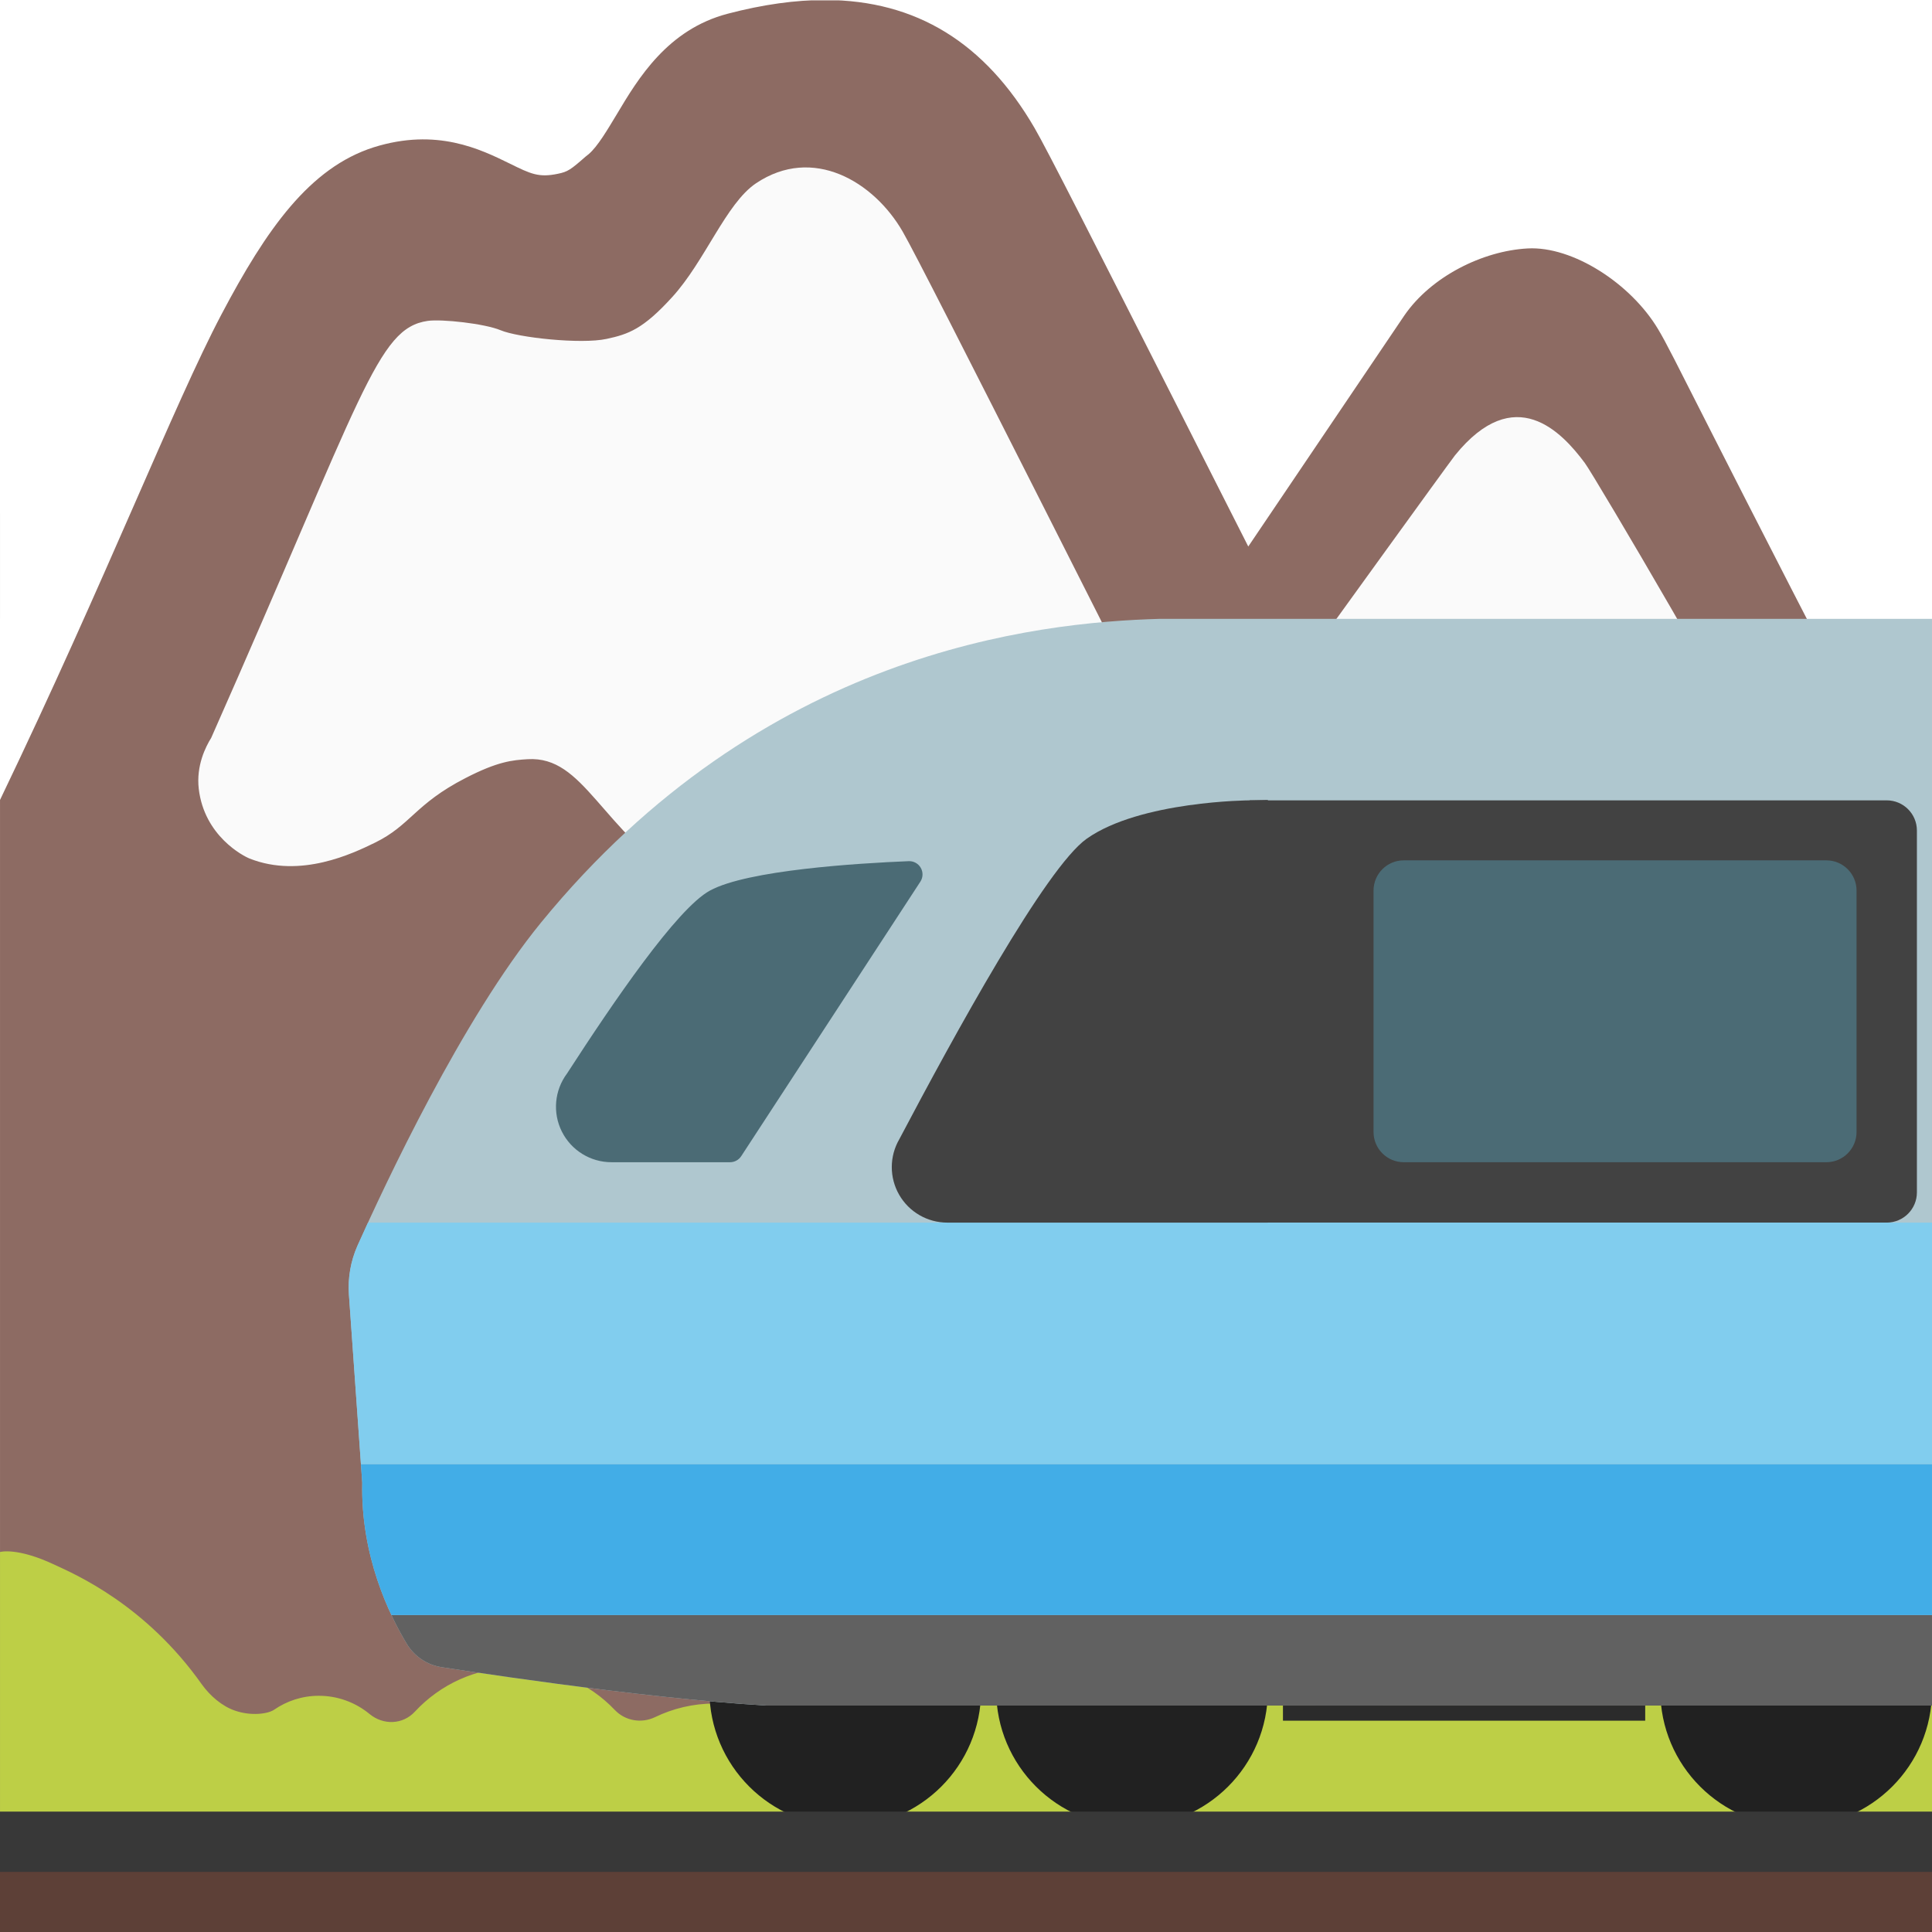
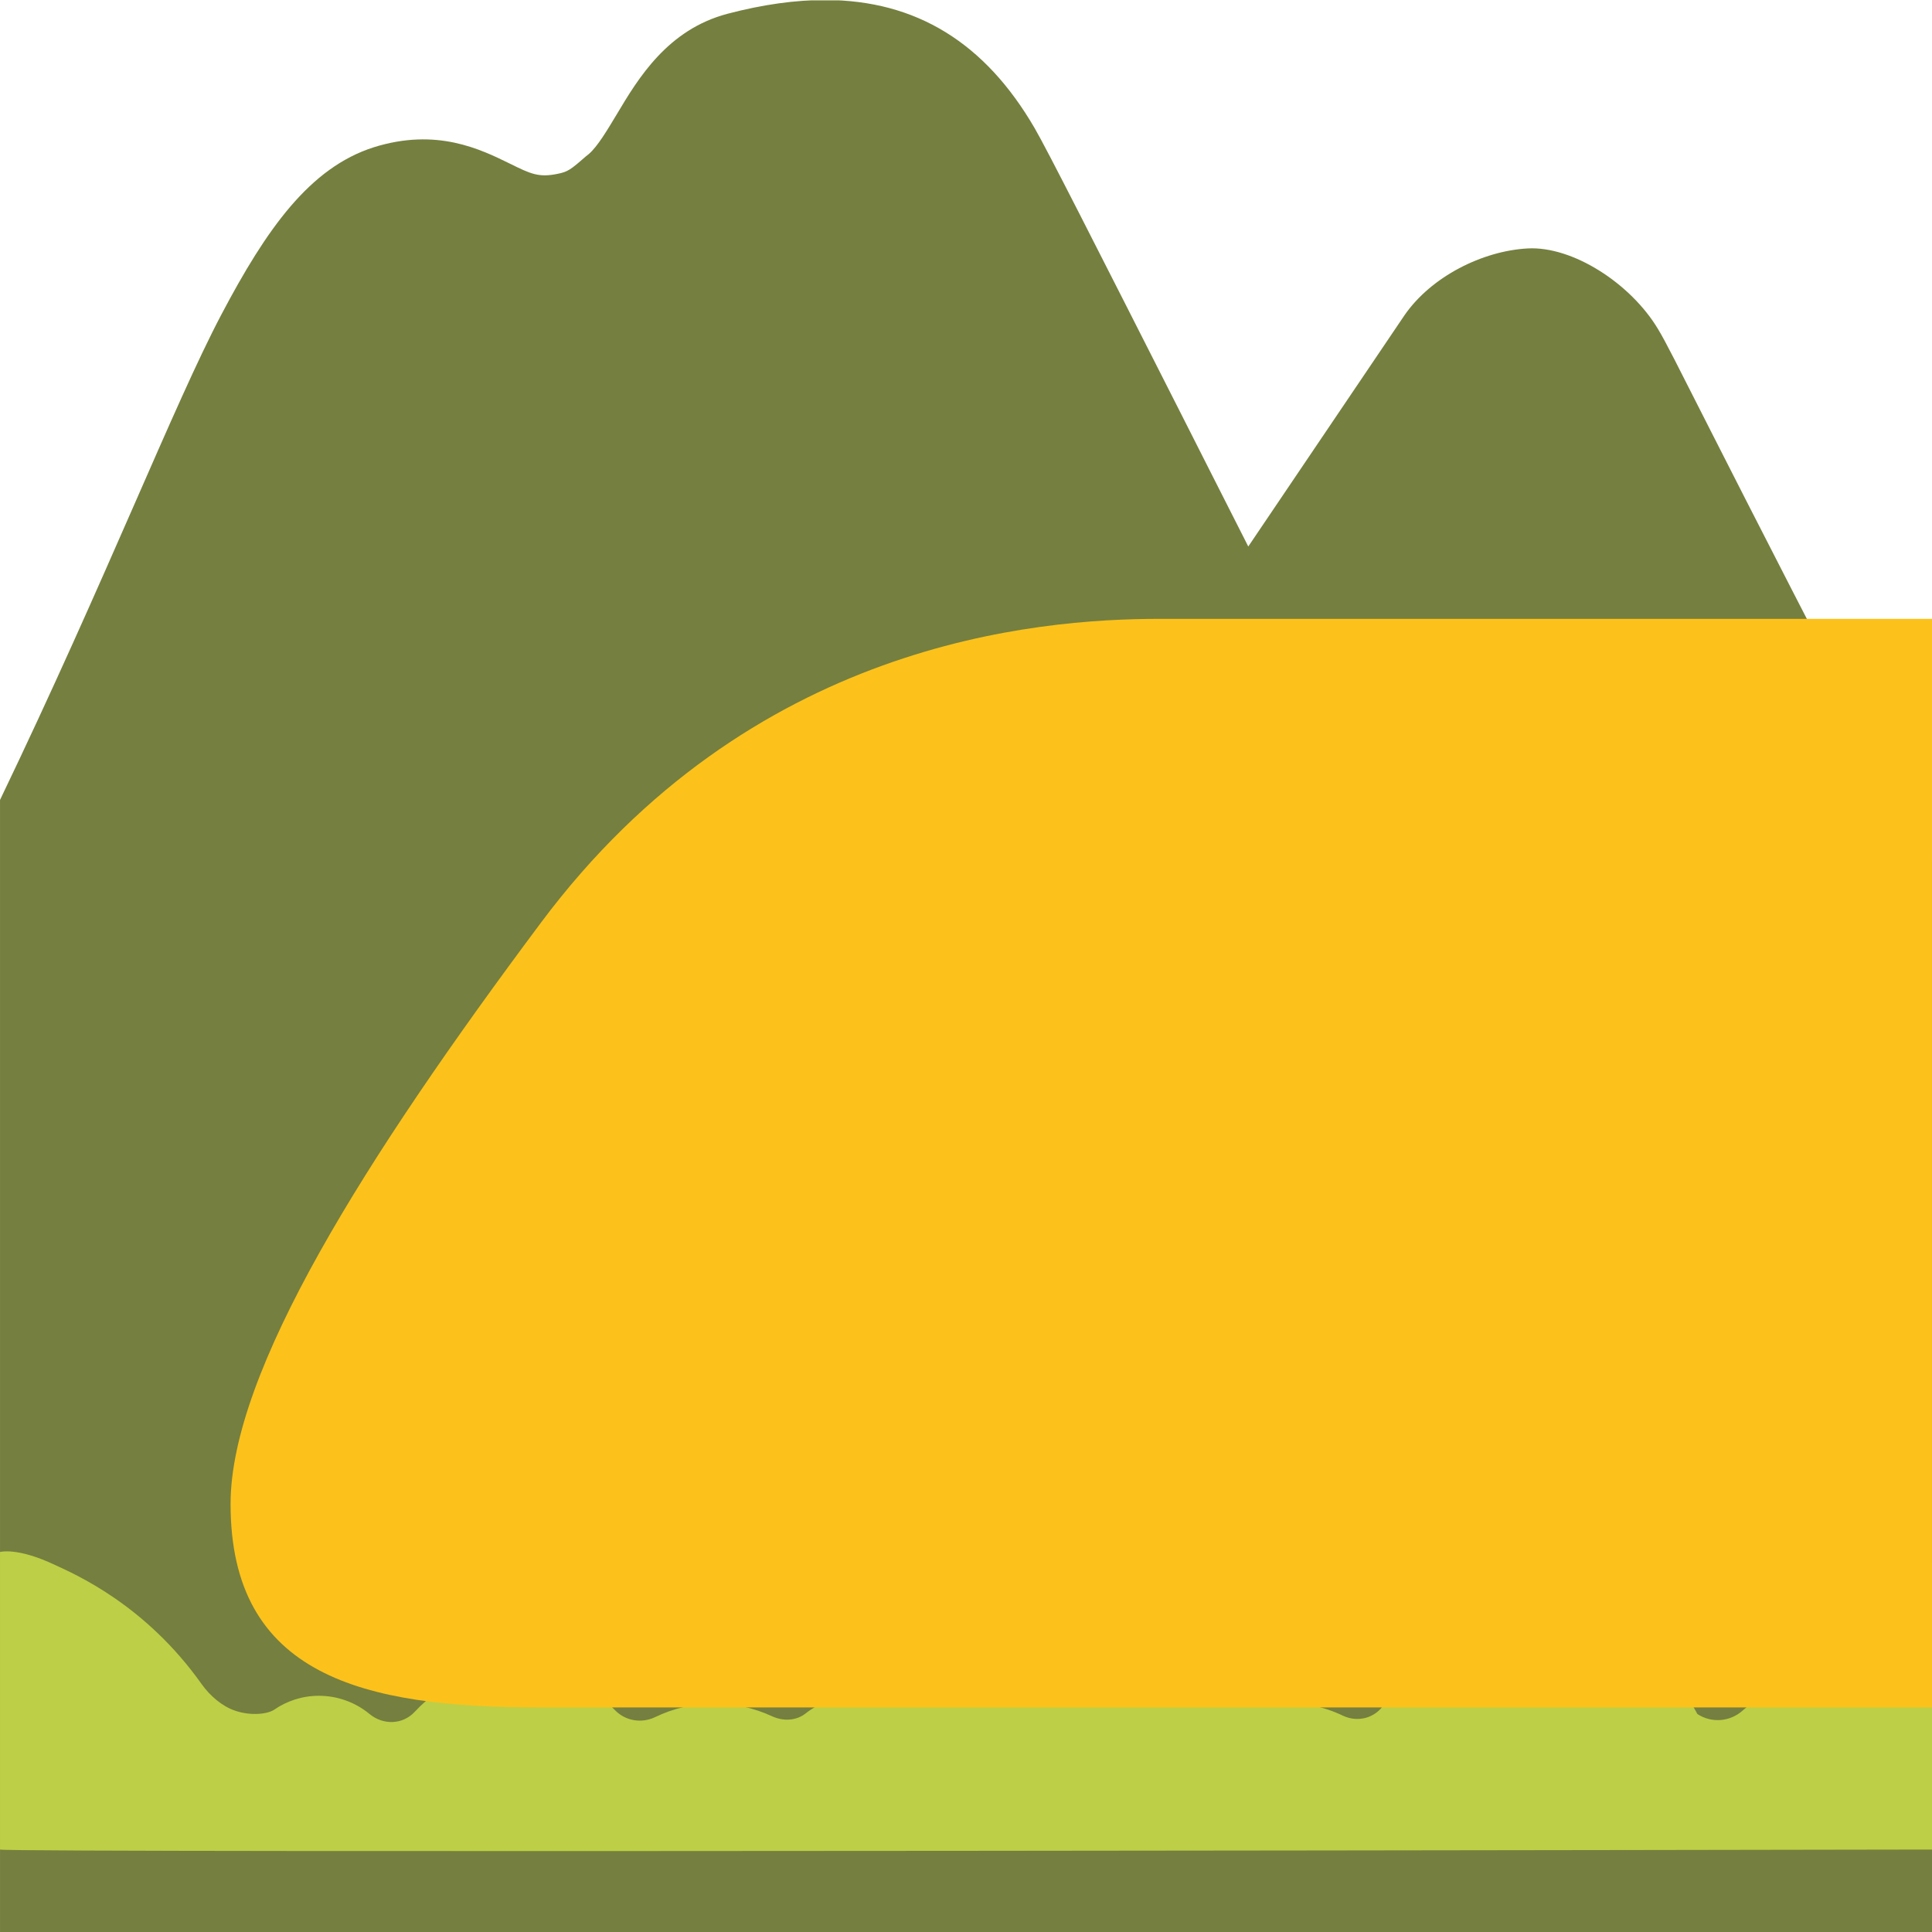
- <svg xmlns="http://www.w3.org/2000/svg" width="128px" height="128px" version="1.1" xml:space="preserve" style="fill-rule:evenodd;clip-rule:evenodd;stroke-linejoin:round;stroke-miterlimit:2;">
-   <g transform="matrix(1,0,0,1,-256,0)">
-     <g id="High-Speed-Train" />
-     <g transform="matrix(1.00235,0,0,1.0101,127.85,1.0101)">
-       <g id="Steam-Locomotive">
-         <rect x="71.96" y="32.66" width="55.89" height="6.93" style="fill:#2f2f2f;" />
-       </g>
-     </g>
-     <g id="Mountain-Railway">
-       <clipPath id="_clip1">
-         <rect x="256" y="0.024" width="128" height="127.977" />
-       </clipPath>
-       <g clip-path="url(#_clip1)">
-         <g id="Mountain" transform="matrix(1.04798,0,0,1.04798,-15.3524,-3.14393)">
-           <clipPath id="_clip2">
-             <rect x="258.93" y="3.023" width="122.14" height="122.118" />
-           </clipPath>
-           <g clip-path="url(#_clip2)">
-             <g transform="matrix(1.20326,0,0,1.20326,242.991,-26.0179)">
-               <path d="M56.625,24.117C55.039,24.112 53.325,24.353 51.48,24.837C48.316,25.667 46.775,28.237 45.654,30.117C45.152,30.947 44.649,31.81 44.17,32.219L44.008,32.348C43.225,33.037 43.072,33.141 42.558,33.246C41.554,33.456 41.135,33.258 40.025,32.709C38.495,31.962 36.195,30.816 32.879,31.855C29.516,32.93 27.249,36.143 24.879,40.639C22.379,45.379 18.832,54.52 13.246,66.146L13.246,125.623L114.754,125.623L114.754,69.358C102.33,45.418 101.23,42.85 100.352,41.395C98.915,39.002 95.867,37.04 93.508,37.169C91.149,37.297 88.44,38.639 87.028,40.694C86.572,41.372 83.268,46.254 78.83,52.829C77.534,50.26 76.295,47.843 75.174,45.612C70.666,36.726 68.284,32.018 67.607,30.851C64.997,26.358 61.383,24.131 56.625,24.116L56.625,24.117Z" style="fill:#8d6b63;fill-rule:nonzero;" />
-             </g>
-             <g transform="matrix(1.20326,0,0,1.20326,242.991,-26.0179)">
-               <path d="M90.554,67.473C89.433,67.379 88.65,66.515 87.868,65.628C86.63,64.203 84.972,61.763 82.683,57.71C82.683,57.71 89.223,48.649 89.69,48.041C92.831,44.164 95.295,46.804 96.51,48.438C97.035,49.139 105.198,63.047 105.338,63.923C105.408,64.367 105.221,64.518 105.046,64.752C104.952,64.88 104.999,65.359 103.329,65.242C103.129,65.234 102.93,65.21 102.734,65.172C102.238,65.092 101.75,64.971 101.274,64.81C100.737,64.624 98.868,63.981 97.385,64.156C96.871,64.215 96.778,64.332 94.407,65.698C91.663,67.321 91.184,67.531 90.554,67.473ZM35.716,40.976C36.452,40.871 38.706,41.116 39.546,41.466C40.457,41.852 43.762,42.214 45.116,41.922C46.261,41.677 47.032,41.409 48.561,39.727C50.29,37.835 51.387,34.811 52.964,33.748C55.954,31.74 59.153,33.655 60.671,36.282C61.267,37.31 64.256,43.207 68.028,50.657C68.495,51.58 69.406,53.39 71.228,56.987C73.341,61.144 74.322,63.281 73.738,64.729C73.446,65.453 72.769,66.317 71.858,66.527C70.574,66.819 69.92,65.557 67.689,64.752C66.872,64.46 64.455,63.608 62.995,64.647C61.909,65.417 62.341,66.539 61.325,68.711C61.056,69.283 59.865,71.829 57.88,72.774C54.856,74.222 50.804,71.584 49.426,70.684C44.743,67.636 43.949,63.829 40.971,64.004C40.177,64.051 39.395,64.121 37.701,64.997C35.039,66.363 34.829,67.473 32.937,68.395C31.804,68.945 29.048,70.287 26.362,69.225C26.035,69.096 23.98,68.045 23.688,65.558C23.548,64.343 24.05,63.351 24.342,62.884C32.33,44.842 33.042,41.362 35.716,40.976Z" style="fill:#fafafa;fill-rule:nonzero;" />
-             </g>
-             <g transform="matrix(1,0,0,1,256,1.06068)">
-               <path d="M119.06,106.566C118.57,107.206 118.21,107.906 117.41,108.036C115.77,108.306 114.28,109.036 113.09,110.086C112.3,110.786 111.14,110.886 110.25,110.306L110.23,110.286C108.32,106.676 104.7,105.026 100.33,105.026C96.22,105.026 92.45,106.386 90.45,109.656C89.89,110.556 88.77,110.856 87.81,110.396C86.614,109.823 85.295,109.555 83.97,109.616C83.01,109.656 82.16,109.066 81.8,108.176C79.74,102.976 74.85,100.776 68.91,100.776C62.8,100.776 57.44,103.166 55.49,108.606C55.31,109.106 54.99,109.546 54.52,109.816C54.3,109.946 54.08,110.086 53.88,110.246C53.27,110.736 52.44,110.766 51.73,110.436C50.589,109.909 49.347,109.636 48.09,109.636C46.75,109.636 45.48,109.946 44.34,110.496C43.48,110.906 42.46,110.736 41.8,110.046C40.17,108.326 37.9,107.352 35.53,107.356C33.01,107.356 30.75,108.436 29.16,110.146C28.4,110.976 27.16,111.016 26.29,110.296C25.387,109.55 24.251,109.143 23.08,109.146C22.03,109.146 21.06,109.476 20.26,110.026C19.87,110.296 18.8,110.436 17.79,110.086C16.96,109.806 16.2,109.136 15.69,108.426C12.12,103.376 7.68,101.466 6.39,100.866C3.99,99.736 2.93,100.056 2.93,100.056L2.93,118.866C2.93,119.086 125.07,118.866 125.07,118.866L125.07,100.966C125.07,99.246 121.19,103.776 119.06,106.566Z" style="fill:#bdcf46;fill-rule:nonzero;" />
-             </g>
-           </g>
-         </g>
-         <g id="Railcar" transform="matrix(2.3251,0,0,2.3251,-389.309,-162.351)">
-           <g id="Bogie" transform="matrix(0.430089,0,0,0.430089,126.551,70.0206)">
-             <g transform="matrix(1.0145,0,0,0.833333,383.128,21.1627)">
-               <rect x="52.18" y="109.66" width="23.657" height="1.2" style="fill:#2b2b2b;fill-rule:nonzero;" />
-             </g>
-             <g transform="matrix(0.974184,0,0,0.975398,387.186,5.03056)">
-               <path d="M94.314,109.202C94.314,114.305 90.175,118.429 85.08,118.429C79.977,118.429 75.837,114.297 75.837,109.202C75.837,104.092 79.977,99.975 85.08,99.975C90.175,99.975 94.314,104.099 94.314,109.202Z" style="fill:#212121;" />
-             </g>
-             <g transform="matrix(0.974184,0,0,0.975398,383.38,5.03056)">
-               <path d="M33.551,109.202C33.551,114.305 29.411,118.429 24.316,118.429C19.213,118.429 15.074,114.297 15.074,109.202C15.074,104.092 19.214,99.975 24.316,99.975C29.412,99.975 33.551,104.099 33.551,109.202Z" style="fill:#212121;" />
-             </g>
-             <g transform="matrix(0.974184,0,0,0.975398,384.231,5.03056)">
-               <path d="M52.18,109.202C52.18,114.305 48.041,118.429 42.946,118.429C37.843,118.429 33.704,114.297 33.704,109.202C33.704,104.092 37.843,99.975 42.946,99.975C48.049,99.975 52.181,104.099 52.181,109.202L52.18,109.202Z" style="fill:#212121;" />
-             </g>
-           </g>
-           <g id="Livery" transform="matrix(0.430089,0,0,0.430089,176.403,69.8774)">
-             <clipPath id="_clip3">
-               <path d="M312,40.879L384,40.879L384,113L289,113C281.554,112.896 268.666,110.992 264.409,110.333C263.457,110.185 262.617,109.625 262.114,108.802C260.947,106.875 259.047,102.976 259.154,98.111C259.154,98.111 258.536,89.384 258.272,85.656C258.193,84.551 258.385,83.443 258.831,82.428C260.645,78.376 265.763,67.408 271,61C285.658,43.065 303.753,41.108 312,40.879Z" clip-rule="nonzero" />
-             </clipPath>
-             <g clip-path="url(#_clip3)">
-               <clipPath id="_clip4">
-                 <rect x="235.154" y="-0.097" width="128" height="127.977" />
-               </clipPath>
-               <g clip-path="url(#_clip4)">
-                 <g transform="matrix(0.838407,0,0,0.998322,41.2063,0.0685842)">
-                   <rect x="255" y="40.879" width="129" height="72.121" style="fill:#afc7cf;" />
-                 </g>
-                 <g transform="matrix(26.7886,0,0,1,-10727.3,8.879)">
-                   <rect x="410" y="98" width="4" height="6" style="fill:#616161;" />
-                 </g>
-                 <g transform="matrix(26.7886,0,0,1.66667,-10727.3,-66.4543)">
-                   <rect x="410" y="98" width="4" height="6" style="fill:#42ade7;" />
-                 </g>
-                 <g transform="matrix(26.7886,0,0,2.66667,-10727.3,-180.454)">
-                   <rect x="410" y="98" width="4" height="6" style="fill:#81cdee;" />
-                 </g>
-               </g>
-             </g>
-           </g>
-           <g id="Windows" transform="matrix(0.430089,0,0,0.430089,176.403,69.8774)">
-             <g transform="matrix(0.71309,0,0,0.999109,95.4587,-0.0488068)">
-               <path d="M374,55.002C374,53.897 372.743,53 371.195,53L312,53L312,81L371.195,81C372.743,81 374,80.103 374,78.998L374,55.002Z" style="fill:#424242;" />
-             </g>
-             <g transform="matrix(1.08333,0,0,1.403,-7.05713,-27.0668)">
-               <path d="M301.118,76.94L281.512,76.94C280.297,76.94 279.175,76.438 278.57,75.625C277.965,74.812 277.969,73.811 278.58,73.001C281.926,68.101 287.542,60.174 290.041,58.811C293.313,57.026 300,57 300,57L301.118,56.982L301.118,76.94Z" style="fill:#424242;" />
-             </g>
-             <g transform="matrix(1,0,0,1.00303,-6.81535,-0.293948)">
-               <path d="M291.077,76.541C290.914,76.789 290.636,76.94 290.338,76.94C289.102,76.94 285.675,76.94 282.481,76.94C281.089,76.94 279.817,76.156 279.194,74.916C278.571,73.676 278.704,72.191 279.537,71.08C282.613,66.34 286.814,60.192 289,59C291.491,57.641 298.81,57.192 302.162,57.055C302.493,57.037 302.806,57.206 302.971,57.491C303.137,57.777 303.128,58.132 302.946,58.409C300.27,62.502 292.591,74.228 291.077,76.541Z" style="fill:#4b6b75;" />
-             </g>
-             <g transform="matrix(1.77778,0,0,0.909091,-367.179,3.24264)">
-               <path d="M408,61.2C408,59.986 407.496,59 406.875,59L391.125,59C390.504,59 390,59.986 390,61.2L390,78.8C390,80.014 390.504,81 391.125,81L406.875,81C407.496,81 408,80.014 408,78.8L408,61.2Z" style="fill:#4b6b75;" />
-             </g>
-           </g>
-         </g>
-         <g id="Rail" transform="matrix(1.99293,0,0,1.99293,-317.739,-123.096)">
-           <g transform="matrix(0.501773,0,0,0.246233,287.887,94.4755)">
-             <rect x="0" y="117.809" width="128" height="10.191" style="fill:#5d4037;fill-rule:nonzero;" />
-           </g>
-           <g transform="matrix(0.501773,0,0,1,287.887,-0.62)">
-             <rect x="0" y="122.611" width="128" height="2.004" style="fill:#383838;fill-rule:nonzero;" />
-           </g>
+ <svg xmlns="http://www.w3.org/2000/svg" width="128px" height="128px" version="1.1" xml:space="preserve" style="fill-rule:evenodd;clip-rule:evenodd;stroke-linejoin:round;stroke-miterlimit:2;" id="svg24">
+   <defs id="defs24">
+     <clipPath clipPathUnits="userSpaceOnUse" id="clipPath28">
+       <g id="g30" style="stroke-width:1.412" transform="matrix(1.000001,0,0,0.5017738,3.6109056e-4,62.38635)">
+         <g id="g29" style="stroke-width:1.412">
+           <rect x="0" y="0.024" width="128" height="127.977" id="rect28" style="stroke-width:1.412" />
        </g>
      </g>
+     </clipPath>
+     <clipPath clipPathUnits="userSpaceOnUse" id="clipPath30">
+       <g id="g32" style="stroke-width:0.701" transform="matrix(1.000001,0,0,2.037801,3.6109056e-4,-132.8382)">
+         <g id="g31" style="stroke-width:0.701">
+           <rect x="0" y="0.024" width="128" height="127.977" id="rect30" style="stroke-width:0.701" />
+         </g>
+       </g>
+     </clipPath>
+     <clipPath clipPathUnits="userSpaceOnUse" id="clipPath33">
+       <g id="g35" transform="translate(235.1544,-0.1209427)">
+         <g id="g34" style="stroke-width:1">
+           <rect x="0" y="0.024" width="128" height="127.977" id="rect33" style="stroke-width:1" />
+         </g>
+       </g>
+     </clipPath>
+     <clipPath clipPathUnits="userSpaceOnUse" id="clipPath37">
+       <g id="g39" transform="translate(351.0653,-0.4538971)">
+         <g id="g38" style="stroke-width:1">
+           <rect x="0" y="0.024" width="128" height="127.977" id="rect37" style="stroke-width:1" />
+         </g>
+       </g>
+     </clipPath>
+     <clipPath id="_clip2">
+       <rect x="258.93" y="3.023" width="122.14" height="122.118" id="rect3" />
+     </clipPath>
+   </defs>
+   <g clip-path="url(#_clip2)" id="g6" transform="matrix(1.04798,0,0,1.04798,-271.3524,-3.14393)">
+     <g transform="matrix(1.20326,0,0,1.20326,242.991,-26.0179)" id="g3">
+       <path d="m 56.625,24.117 c -1.586,-0.005 -3.3,0.236 -5.145,0.72 -3.164,0.83 -4.705,3.4 -5.826,5.28 -0.502,0.83 -1.005,1.693 -1.484,2.102 l -0.162,0.129 c -0.783,0.689 -0.936,0.793 -1.45,0.898 -1.004,0.21 -1.423,0.012 -2.533,-0.537 -1.53,-0.747 -3.83,-1.893 -7.146,-0.854 -3.363,1.075 -5.63,4.288 -8,8.784 -2.5,4.74 -6.047,13.881 -11.633,25.507 v 59.477 H 114.754 V 69.358 C 102.33,45.418 101.23,42.85 100.352,41.395 98.915,39.002 95.867,37.04 93.508,37.169 c -2.359,0.128 -5.068,1.47 -6.48,3.525 -0.456,0.678 -3.76,5.56 -8.198,12.135 -1.296,-2.569 -2.535,-4.986 -3.656,-7.217 -4.508,-8.886 -6.89,-13.594 -7.567,-14.761 -2.61,-4.493 -6.224,-6.72 -10.982,-6.735 z" style="fill:#757f3f;fill-rule:nonzero" id="path3" />
    </g>
-     <g id="Railcar1" />
-     <g id="Bullet-Train" />
+     <g transform="matrix(1.20326,0,0,1.20326,242.991,-26.0179)" id="g4" />
+     <g transform="translate(256,1.06068)" id="g5">
+       <path d="m 119.06,106.566 c -0.49,0.64 -0.85,1.34 -1.65,1.47 -1.64,0.27 -3.13,1 -4.32,2.05 -0.79,0.7 -1.95,0.8 -2.84,0.22 l -0.02,-0.02 c -1.91,-3.61 -5.53,-5.26 -9.9,-5.26 -4.11,0 -7.88,1.36 -9.88,4.63 -0.56,0.9 -1.68,1.2 -2.64,0.74 -1.196,-0.573 -2.515,-0.841 -3.84,-0.78 -0.96,0.04 -1.81,-0.55 -2.17,-1.44 -2.06,-5.2 -6.95,-7.4 -12.89,-7.4 -6.11,0 -11.47,2.39 -13.42,7.83 -0.18,0.5 -0.5,0.94 -0.97,1.21 -0.22,0.13 -0.44,0.27 -0.64,0.43 -0.61,0.49 -1.44,0.52 -2.15,0.19 -1.141,-0.527 -2.383,-0.8 -3.64,-0.8 -1.34,0 -2.61,0.31 -3.75,0.86 -0.86,0.41 -1.88,0.24 -2.54,-0.45 -1.63,-1.72 -3.9,-2.694 -6.27,-2.69 -2.52,0 -4.78,1.08 -6.37,2.79 -0.76,0.83 -2,0.87 -2.87,0.15 -0.903,-0.746 -2.039,-1.153 -3.21,-1.15 -1.05,0 -2.02,0.33 -2.82,0.88 -0.39,0.27 -1.46,0.41 -2.47,0.06 -0.83,-0.28 -1.59,-0.95 -2.1,-1.66 -3.57,-5.05 -8.01,-6.96 -9.3,-7.56 -2.4,-1.13 -3.46,-0.81 -3.46,-0.81 v 18.81 c 0,0.22 122.14,0 122.14,0 v -17.9 c 0,-1.72 -3.88,2.81 -6.01,5.6 z" style="fill:#bdcf46;fill-rule:nonzero" id="path5" />
+     </g>
+   </g>
+   <g id="Bogie" transform="translate(-351.0653,0.4538971)" clip-path="url(#clipPath37)">
+     <g transform="matrix(1.0145,0,0,0.833333,383.128,21.1627)" id="g7" />
+     <g transform="matrix(0.974184,0,0,0.975398,387.186,5.03056)" id="g8">
+       <path d="m 94.314,109.202 c 0,5.103 -4.139,9.227 -9.234,9.227 -5.103,0 -9.243,-4.132 -9.243,-9.227 0,-5.11 4.14,-9.227 9.243,-9.227 5.095,0 9.234,4.124 9.234,9.227 z" style="fill:#212121" id="path7" />
+     </g>
+     <g transform="matrix(0.974184,0,0,0.975398,383.38,5.03056)" id="g9">
+       <path d="m 33.551,109.202 c 0,5.103 -4.14,9.227 -9.235,9.227 -5.103,0 -9.242,-4.132 -9.242,-9.227 0,-5.11 4.14,-9.227 9.242,-9.227 5.096,0 9.235,4.124 9.235,9.227 z" style="fill:#212121" id="path8" />
+     </g>
+     <g transform="matrix(0.974184,0,0,0.975398,384.231,5.03056)" id="g10">
+       <path d="m 52.18,109.202 c 0,5.103 -4.139,9.227 -9.234,9.227 -5.103,0 -9.242,-4.132 -9.242,-9.227 0,-5.11 4.139,-9.227 9.242,-9.227 5.103,0 9.235,4.124 9.235,9.227 z" style="fill:#212121" id="path9" />
+     </g>
+   </g>
+   <g id="Livery" transform="translate(-235.1544,0.1209427)" clip-path="none" style="fill:#fcc21b">
+     <g clip-path="none" id="g16" style="fill:#fcc21b" />
+     <path d="m 312,40.879 h 51.154 V 113 l -92.301,0 C 259.214,113 250.43,110.907 250.43,99.522 250.43,90.754 259.31,76.651 271,61 284.861,42.442 303.75,40.879 312,40.879 Z" clip-rule="nonzero" id="path10" />
+   </g>
+   <g id="Windows" transform="translate(-235.1544,0.1209427)" clip-path="url(#clipPath33)">
+     <g transform="matrix(0.71309,0,0,0.999109,95.4587,-0.0488068)" id="g17">
+       <path d="M 374,55.002 C 374,53.897 372.743,53 371.195,53 H 312 v 28 h 59.195 C 372.743,81 374,80.103 374,78.998 Z" style="fill:#42ade7" id="path16" />
+     </g>
+     <g transform="matrix(1.08333,0,0,1.403,-7.05713,-27.0668)" id="g18">
+       <path d="m 301.118,76.94 h -19.606 c -1.215,0 -2.337,-0.502 -2.942,-1.315 -0.605,-0.813 -0.601,-1.814 0.01,-2.624 3.346,-4.9 8.962,-12.827 11.461,-14.19 C 293.313,57.026 300,57 300,57 l 1.118,-0.018 z" style="fill:#42ade7" id="path17" />
+     </g>
+     <g transform="matrix(1,0,0,1.00303,-6.81535,-0.293948)" id="g19">
+       <path id="path18" style="fill:#42ade7" d="m 302.161,57.055 c -3.352,0.137 -10.671,0.586 -13.162,1.945 -2.186,1.192 -6.387,7.341 -9.463,12.081 -0.833,1.111 -0.965,2.596 -0.342,3.836 0.623,1.24 1.895,2.023 3.287,2.023 h 7.857 c 0.298,0 0.575,-0.151 0.738,-0.399 1.514,-2.313 9.193,-14.04 11.869,-18.133 0.182,-0.277 0.191,-0.631 0.025,-0.917 -0.165,-0.285 -0.48,-0.454 -0.811,-0.436 z" />
+     </g>
+     <g transform="matrix(1.77778,0,0,0.909091,-367.179,3.24264)" id="g20">
+       <path d="m 408,61.2 c 0,-1.214 -0.504,-2.2 -1.125,-2.2 h -15.75 C 390.504,59 390,59.986 390,61.2 v 17.6 c 0,1.214 0.504,2.2 1.125,2.2 h 15.75 C 407.496,81 408,80.014 408,78.8 Z" style="fill:#94d4f1" id="path19" />
+     </g>
+   </g>
+   <g transform="matrix(0.9999985,0,0,0.4907251,-3.6109e-4,65.18706)" id="g21" clip-path="url(#clipPath30)">
+     <rect x="0" y="117.809" width="128" height="10.191" style="fill:#5d4037;fill-rule:nonzero" id="rect20" />
+   </g>
+   <g transform="matrix(0.9999985,0,0,1.99293,-3.6109e-4,-124.3316)" id="g22" clip-path="url(#clipPath28)">
+     <rect x="0" y="122.611" width="128" height="2.004" style="fill:#383838;fill-rule:nonzero" id="rect21" />
  </g>
</svg>
